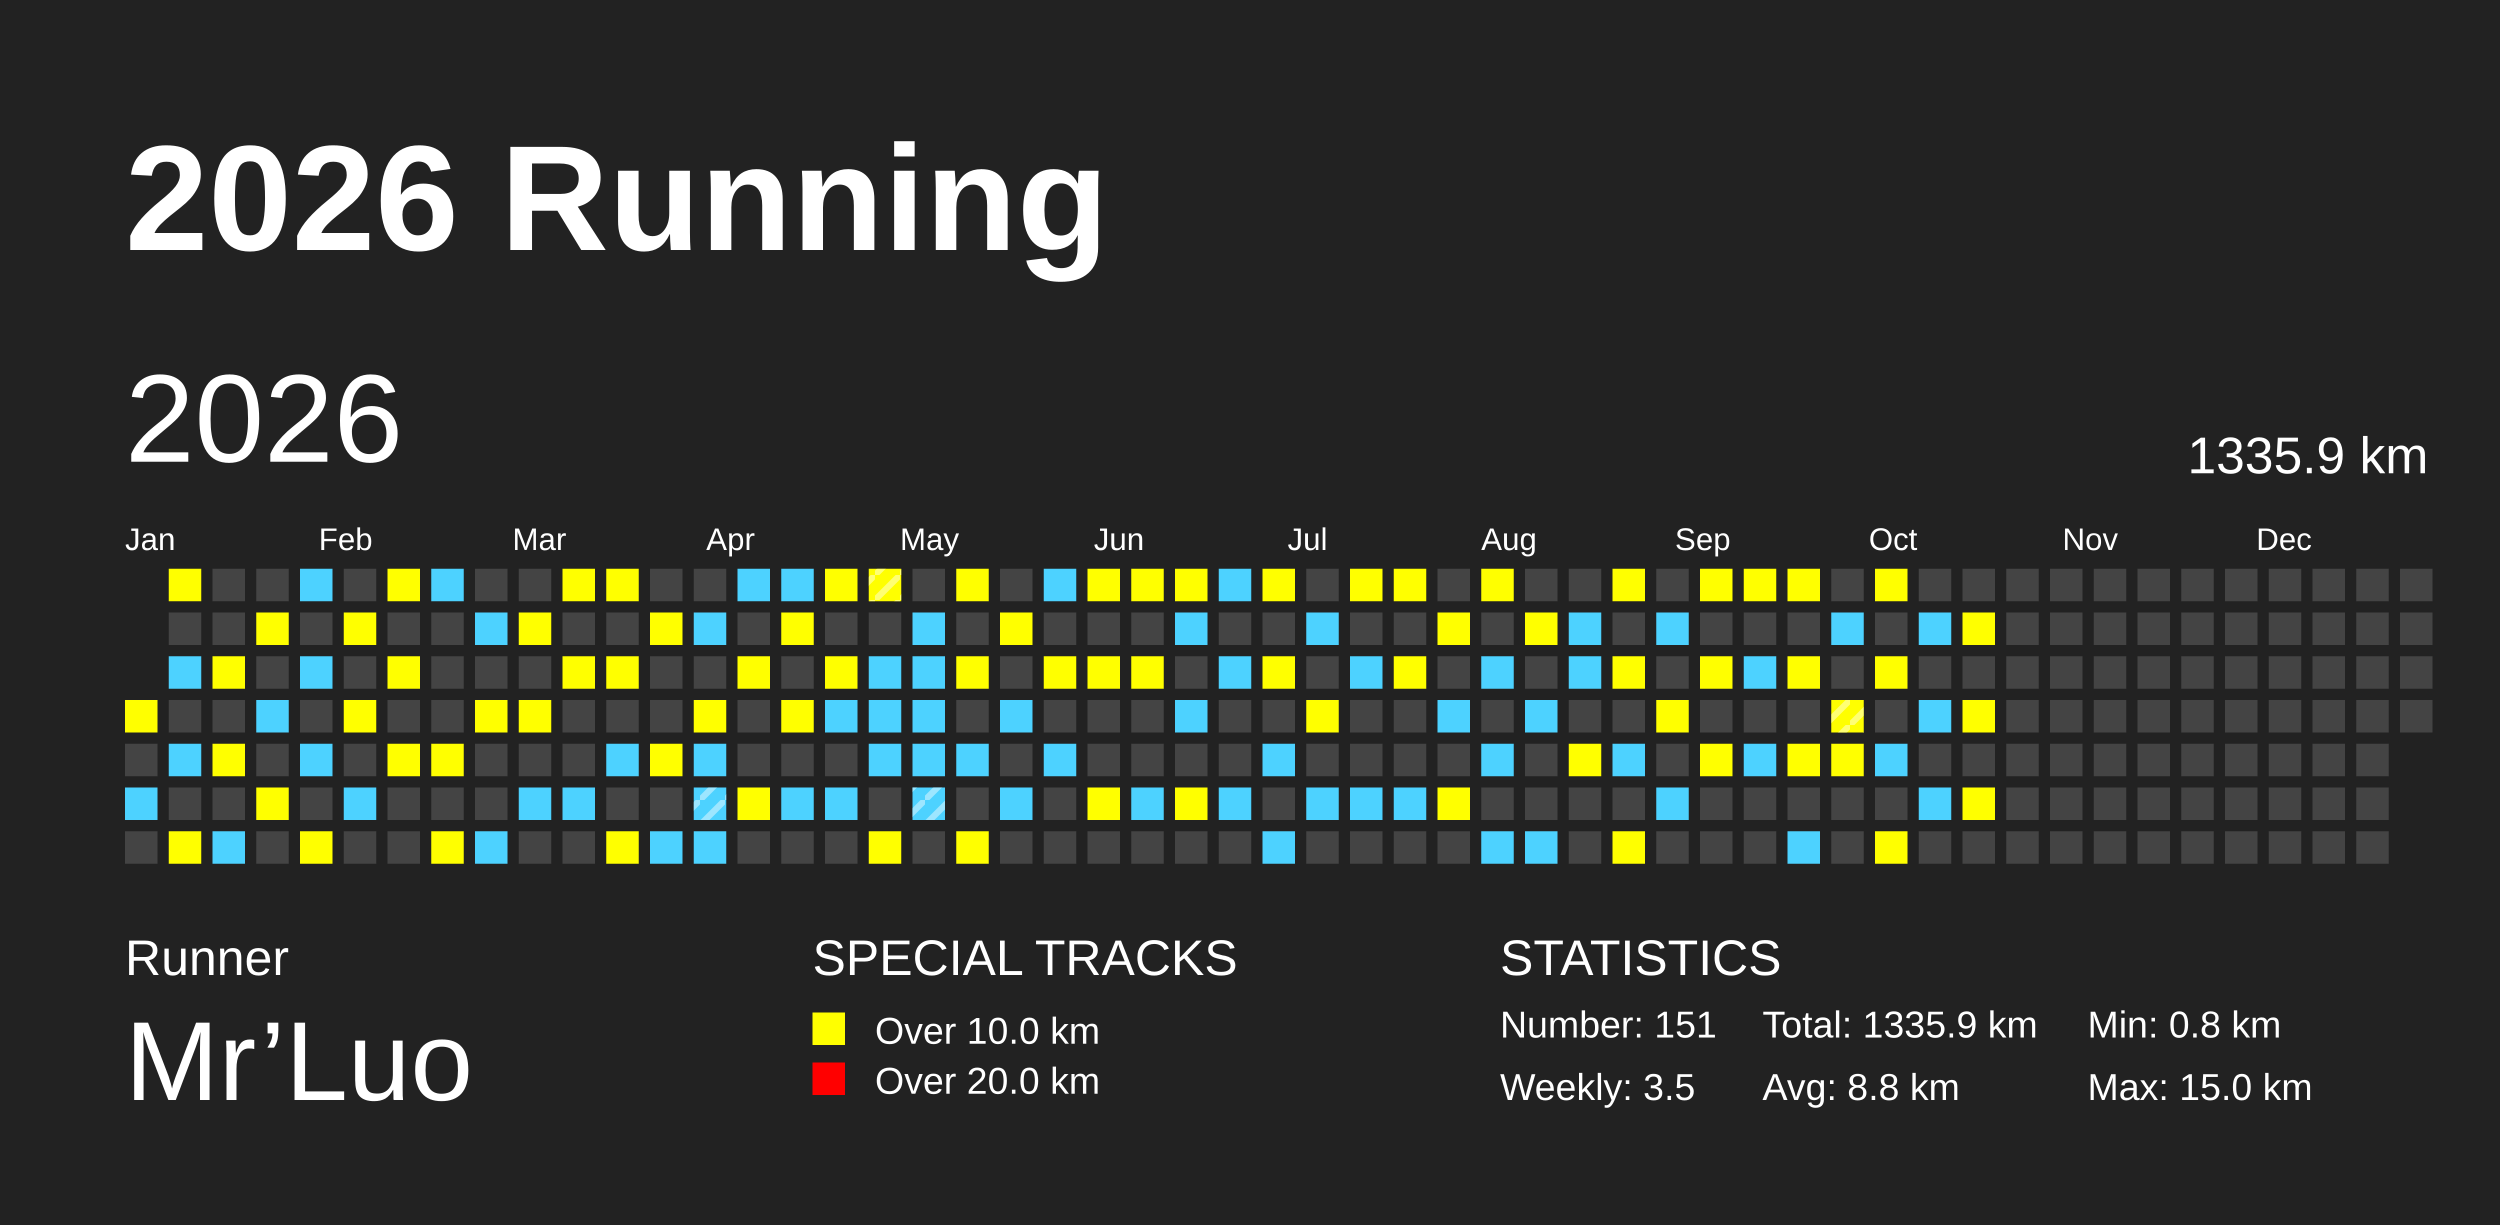
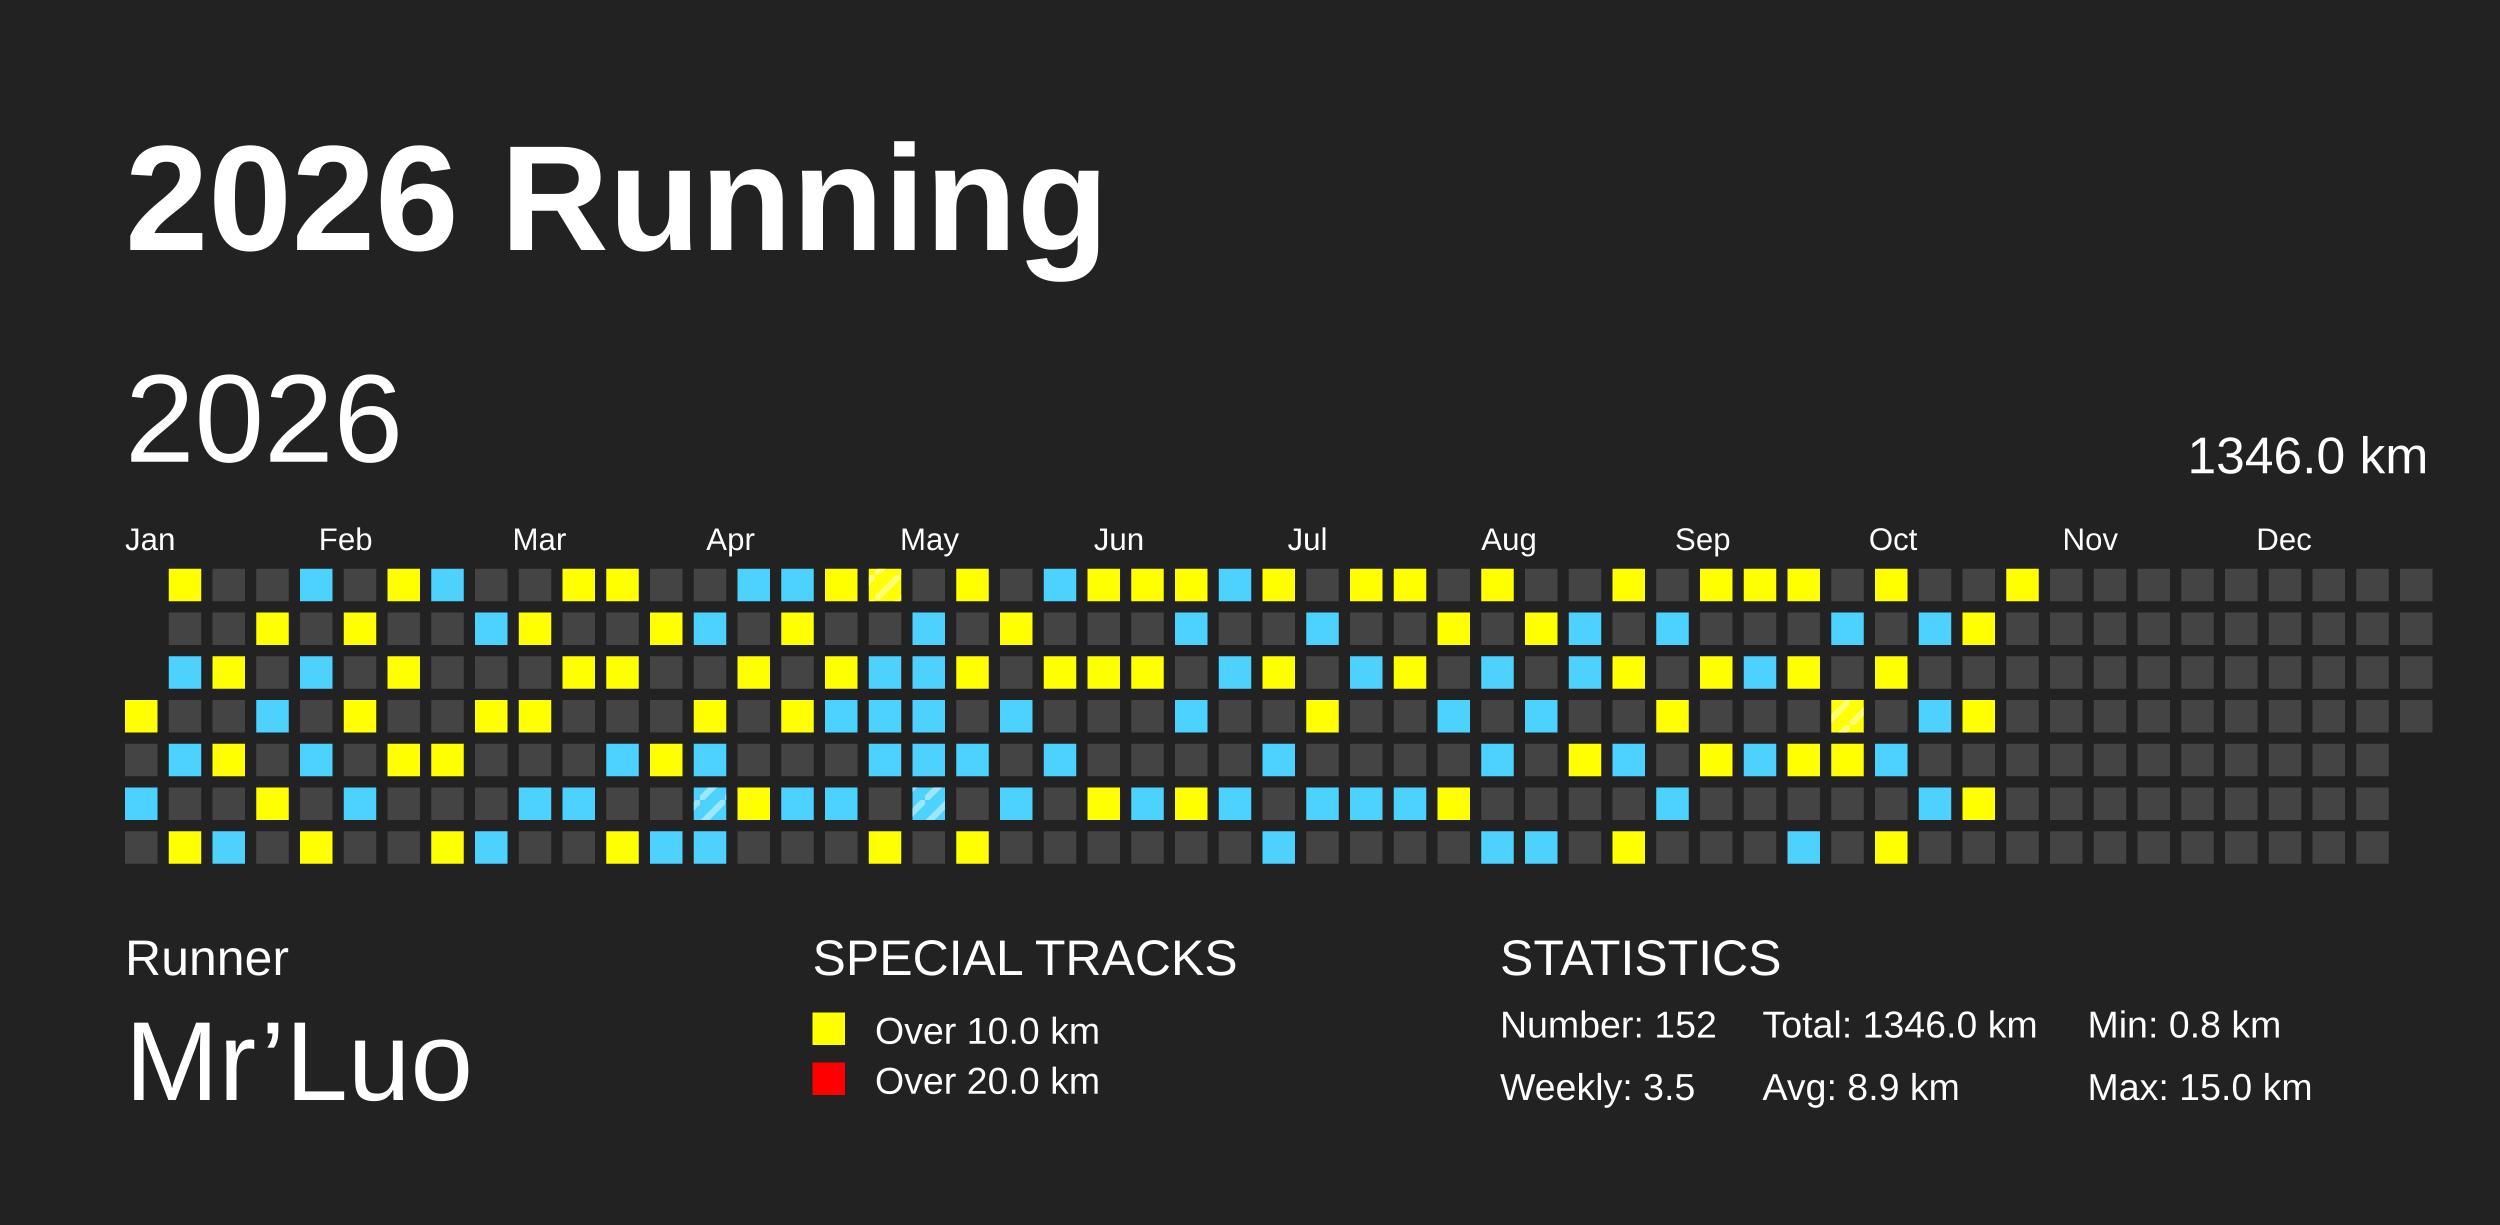
<svg xmlns="http://www.w3.org/2000/svg" baseProfile="full" height="98mm" version="1.1" viewBox="0,0,200,98" width="200mm">
  <defs>
    <pattern height="2" id="indoor-stripe" patternUnits="userSpaceOnUse" width="2">
      <line stroke="white" stroke-opacity="0.45" stroke-width="0.5" x1="0" x2="2" y1="2" y2="0" />
    </pattern>
  </defs>
  <rect fill="#222222" height="98" width="200" x="0" y="0" />
  <text fill="#FFFFFF" style="font-size:12px; font-family:Arial; font-weight:bold;" x="10" y="20">2026 Running</text>
  <text fill="#FFFFFF" style="font-size:4px; font-family:Arial" x="10" y="78">Runner</text>
  <text fill="#FFFFFF" style="font-size:9px; font-family:Arial" x="10" y="88">Mr’Luo</text>
  <text fill="#FFFFFF" style="font-size:4px; font-family:Arial" x="65" y="78">SPECIAL TRACKS</text>
  <rect fill="yellow" height="2.6" width="2.6" x="65" y="81" />
  <text fill="#FFFFFF" style="font-size:3px; font-family:Arial" x="70" y="83.5">Over 10.0 km</text>
  <rect fill="red" height="2.6" width="2.6" x="65" y="85" />
  <text fill="#FFFFFF" style="font-size:3px; font-family:Arial" x="70" y="87.5">Over 20.0 km</text>
  <text fill="#FFFFFF" style="font-size:4px; font-family:Arial" x="120" y="78">STATISTICS</text>
-   <text fill="#FFFFFF" style="font-size:3px; font-family:Arial" x="120" y="83">Number: 151</text>
+   <text fill="#FFFFFF" style="font-size:3px; font-family:Arial" x="120" y="83">Number: 152</text>
  <text fill="#FFFFFF" style="font-size:3px; font-family:Arial" x="120" y="88">Weekly: 3.5</text>
-   <text fill="#FFFFFF" style="font-size:3px; font-family:Arial" x="141" y="83">Total: 1335.9 km</text>
-   <text fill="#FFFFFF" style="font-size:3px; font-family:Arial" x="141" y="88">Avg: 8.8 km</text>
+   <text fill="#FFFFFF" style="font-size:3px; font-family:Arial" x="141" y="83">Total: 1346.0 km</text>
+   <text fill="#FFFFFF" style="font-size:3px; font-family:Arial" x="141" y="88">Avg: 8.9 km</text>
  <text fill="#FFFFFF" style="font-size:3px; font-family:Arial" x="167" y="83">Min: 0.8 km</text>
  <text fill="#FFFFFF" style="font-size:3px; font-family:Arial" x="167" y="88">Max: 15.0 km</text>
  <text dominant-baseline="hanging" fill="#FFFFFF" style="font-size:10.0px; font-family:Arial;" x="10" y="30">2026</text>
-   <text dominant-baseline="hanging" fill="#FFFFFF" style="font-size:4.125px; font-family:Arial;" x="175" y="35">1335.9 km</text>
+   <text dominant-baseline="hanging" fill="#FFFFFF" style="font-size:4.125px; font-family:Arial;" x="175" y="35">1346.0 km</text>
  <text fill="#FFFFFF" style="font-size:2.5px; font-family:Arial" x="10.0" y="44">Jan</text>
  <text fill="#FFFFFF" style="font-size:2.5px; font-family:Arial" x="25.5" y="44">Feb</text>
  <text fill="#FFFFFF" style="font-size:2.5px; font-family:Arial" x="41.0" y="44">Mar</text>
  <text fill="#FFFFFF" style="font-size:2.5px; font-family:Arial" x="56.5" y="44">Apr</text>
  <text fill="#FFFFFF" style="font-size:2.5px; font-family:Arial" x="72.0" y="44">May</text>
  <text fill="#FFFFFF" style="font-size:2.5px; font-family:Arial" x="87.5" y="44">Jun</text>
  <text fill="#FFFFFF" style="font-size:2.5px; font-family:Arial" x="103.0" y="44">Jul</text>
  <text fill="#FFFFFF" style="font-size:2.5px; font-family:Arial" x="118.5" y="44">Aug</text>
  <text fill="#FFFFFF" style="font-size:2.5px; font-family:Arial" x="134.0" y="44">Sep</text>
  <text fill="#FFFFFF" style="font-size:2.5px; font-family:Arial" x="149.5" y="44">Oct</text>
  <text fill="#FFFFFF" style="font-size:2.5px; font-family:Arial" x="165.0" y="44">Nov</text>
  <text fill="#FFFFFF" style="font-size:2.5px; font-family:Arial" x="180.5" y="44">Dec</text>
  <rect fill="yellow" height="2.6" width="2.6" x="10.0" y="56.0" />
  <rect fill="#444444" height="2.6" width="2.6" x="10.0" y="59.5" />
  <rect fill="#4DD2FF" height="2.6" width="2.6" x="10.0" y="63.0" />
  <rect fill="#444444" height="2.6" width="2.6" x="10.0" y="66.5" />
  <rect fill="yellow" height="2.6" width="2.6" x="13.5" y="45.5" />
  <rect fill="#444444" height="2.6" width="2.6" x="13.5" y="49.0" />
  <rect fill="#4DD2FF" height="2.6" width="2.6" x="13.5" y="52.5" />
  <rect fill="#444444" height="2.6" width="2.6" x="13.5" y="56.0" />
  <rect fill="#4DD2FF" height="2.6" width="2.6" x="13.5" y="59.5" />
  <rect fill="#444444" height="2.6" width="2.6" x="13.5" y="63.0" />
  <rect fill="yellow" height="2.6" width="2.6" x="13.5" y="66.5" />
  <rect fill="#444444" height="2.6" width="2.6" x="17.0" y="45.5" />
  <rect fill="#444444" height="2.6" width="2.6" x="17.0" y="49.0" />
  <rect fill="yellow" height="2.6" width="2.6" x="17.0" y="52.5" />
  <rect fill="#444444" height="2.6" width="2.6" x="17.0" y="56.0" />
  <rect fill="yellow" height="2.6" width="2.6" x="17.0" y="59.5" />
  <rect fill="#444444" height="2.6" width="2.6" x="17.0" y="63.0" />
  <rect fill="#4DD2FF" height="2.6" width="2.6" x="17.0" y="66.5" />
  <rect fill="#444444" height="2.6" width="2.6" x="20.5" y="45.5" />
  <rect fill="yellow" height="2.6" width="2.6" x="20.5" y="49.0" />
  <rect fill="#444444" height="2.6" width="2.6" x="20.5" y="52.5" />
  <rect fill="#4DD2FF" height="2.6" width="2.6" x="20.5" y="56.0" />
  <rect fill="#444444" height="2.6" width="2.6" x="20.5" y="59.5" />
  <rect fill="yellow" height="2.6" width="2.6" x="20.5" y="63.0" />
  <rect fill="#444444" height="2.6" width="2.6" x="20.5" y="66.5" />
  <rect fill="#4DD2FF" height="2.6" width="2.6" x="24.0" y="45.5" />
  <rect fill="#444444" height="2.6" width="2.6" x="24.0" y="49.0" />
  <rect fill="#4DD2FF" height="2.6" width="2.6" x="24.0" y="52.5" />
  <rect fill="#444444" height="2.6" width="2.6" x="24.0" y="56.0" />
  <rect fill="#4DD2FF" height="2.6" width="2.6" x="24.0" y="59.5" />
  <rect fill="#444444" height="2.6" width="2.6" x="24.0" y="63.0" />
  <rect fill="yellow" height="2.6" width="2.6" x="24.0" y="66.5" />
  <rect fill="#444444" height="2.6" width="2.6" x="27.5" y="45.5" />
  <rect fill="yellow" height="2.6" width="2.6" x="27.5" y="49.0" />
  <rect fill="#444444" height="2.6" width="2.6" x="27.5" y="52.5" />
  <rect fill="yellow" height="2.6" width="2.6" x="27.5" y="56.0" />
  <rect fill="#444444" height="2.6" width="2.6" x="27.5" y="59.5" />
  <rect fill="#4DD2FF" height="2.6" width="2.6" x="27.5" y="63.0" />
  <rect fill="#444444" height="2.6" width="2.6" x="27.5" y="66.5" />
  <rect fill="yellow" height="2.6" width="2.6" x="31.0" y="45.5" />
  <rect fill="#444444" height="2.6" width="2.6" x="31.0" y="49.0" />
  <rect fill="yellow" height="2.6" width="2.6" x="31.0" y="52.5" />
  <rect fill="#444444" height="2.6" width="2.6" x="31.0" y="56.0" />
  <rect fill="yellow" height="2.6" width="2.6" x="31.0" y="59.5" />
  <rect fill="#444444" height="2.6" width="2.6" x="31.0" y="63.0" />
  <rect fill="#444444" height="2.6" width="2.6" x="31.0" y="66.5" />
  <rect fill="#4DD2FF" height="2.6" width="2.6" x="34.5" y="45.5" />
  <rect fill="#444444" height="2.6" width="2.6" x="34.5" y="49.0" />
  <rect fill="#444444" height="2.6" width="2.6" x="34.5" y="52.5" />
  <rect fill="#444444" height="2.6" width="2.6" x="34.5" y="56.0" />
  <rect fill="yellow" height="2.6" width="2.6" x="34.5" y="59.5" />
  <rect fill="#444444" height="2.6" width="2.6" x="34.5" y="63.0" />
  <rect fill="yellow" height="2.6" width="2.6" x="34.5" y="66.5" />
  <rect fill="#444444" height="2.6" width="2.6" x="38.0" y="45.5" />
  <rect fill="#4DD2FF" height="2.6" width="2.6" x="38.0" y="49.0" />
  <rect fill="#444444" height="2.6" width="2.6" x="38.0" y="52.5" />
  <rect fill="yellow" height="2.6" width="2.6" x="38.0" y="56.0" />
  <rect fill="#444444" height="2.6" width="2.6" x="38.0" y="59.5" />
  <rect fill="#444444" height="2.6" width="2.6" x="38.0" y="63.0" />
  <rect fill="#4DD2FF" height="2.6" width="2.6" x="38.0" y="66.5" />
  <rect fill="#444444" height="2.6" width="2.6" x="41.5" y="45.5" />
  <rect fill="yellow" height="2.6" width="2.6" x="41.5" y="49.0" />
  <rect fill="#444444" height="2.6" width="2.6" x="41.5" y="52.5" />
  <rect fill="yellow" height="2.6" width="2.6" x="41.5" y="56.0" />
  <rect fill="#444444" height="2.6" width="2.6" x="41.5" y="59.5" />
  <rect fill="#4DD2FF" height="2.6" width="2.6" x="41.5" y="63.0" />
  <rect fill="#444444" height="2.6" width="2.6" x="41.5" y="66.5" />
  <rect fill="yellow" height="2.6" width="2.6" x="45.0" y="45.5" />
  <rect fill="#444444" height="2.6" width="2.6" x="45.0" y="49.0" />
  <rect fill="yellow" height="2.6" width="2.6" x="45.0" y="52.5" />
  <rect fill="#444444" height="2.6" width="2.6" x="45.0" y="56.0" />
  <rect fill="#444444" height="2.6" width="2.6" x="45.0" y="59.5" />
  <rect fill="#4DD2FF" height="2.6" width="2.6" x="45.0" y="63.0" />
  <rect fill="#444444" height="2.6" width="2.6" x="45.0" y="66.5" />
  <rect fill="yellow" height="2.6" width="2.6" x="48.5" y="45.5" />
  <rect fill="#444444" height="2.6" width="2.6" x="48.5" y="49.0" />
  <rect fill="yellow" height="2.6" width="2.6" x="48.5" y="52.5" />
  <rect fill="#444444" height="2.6" width="2.6" x="48.5" y="56.0" />
  <rect fill="#4DD2FF" height="2.6" width="2.6" x="48.5" y="59.5" />
  <rect fill="#444444" height="2.6" width="2.6" x="48.5" y="63.0" />
  <rect fill="yellow" height="2.6" width="2.6" x="48.5" y="66.5" />
  <rect fill="#444444" height="2.6" width="2.6" x="52.0" y="45.5" />
  <rect fill="yellow" height="2.6" width="2.6" x="52.0" y="49.0" />
  <rect fill="#444444" height="2.6" width="2.6" x="52.0" y="52.5" />
  <rect fill="#444444" height="2.6" width="2.6" x="52.0" y="56.0" />
  <rect fill="yellow" height="2.6" width="2.6" x="52.0" y="59.5" />
  <rect fill="#444444" height="2.6" width="2.6" x="52.0" y="63.0" />
  <rect fill="#4DD2FF" height="2.6" width="2.6" x="52.0" y="66.5" />
  <rect fill="#444444" height="2.6" width="2.6" x="55.5" y="45.5" />
  <rect fill="#4DD2FF" height="2.6" width="2.6" x="55.5" y="49.0" />
  <rect fill="#444444" height="2.6" width="2.6" x="55.5" y="52.5" />
  <rect fill="yellow" height="2.6" width="2.6" x="55.5" y="56.0" />
  <rect fill="#4DD2FF" height="2.6" width="2.6" x="55.5" y="59.5" />
  <rect fill="#4DD2FF" height="2.6" width="2.6" x="55.5" y="63.0" />
  <rect fill="url(#indoor-stripe)" height="2.6" style="pointer-events: none;" width="2.6" x="55.5" y="63.0" />
  <rect fill="#4DD2FF" height="2.6" width="2.6" x="55.5" y="66.5" />
  <rect fill="#4DD2FF" height="2.6" width="2.6" x="59.0" y="45.5" />
  <rect fill="#444444" height="2.6" width="2.6" x="59.0" y="49.0" />
  <rect fill="yellow" height="2.6" width="2.6" x="59.0" y="52.5" />
  <rect fill="#444444" height="2.6" width="2.6" x="59.0" y="56.0" />
  <rect fill="#444444" height="2.6" width="2.6" x="59.0" y="59.5" />
  <rect fill="yellow" height="2.6" width="2.6" x="59.0" y="63.0" />
  <rect fill="#444444" height="2.6" width="2.6" x="59.0" y="66.5" />
  <rect fill="#4DD2FF" height="2.6" width="2.6" x="62.5" y="45.5" />
  <rect fill="yellow" height="2.6" width="2.6" x="62.5" y="49.0" />
  <rect fill="#444444" height="2.6" width="2.6" x="62.5" y="52.5" />
  <rect fill="yellow" height="2.6" width="2.6" x="62.5" y="56.0" />
  <rect fill="#444444" height="2.6" width="2.6" x="62.5" y="59.5" />
  <rect fill="#4DD2FF" height="2.6" width="2.6" x="62.5" y="63.0" />
  <rect fill="#444444" height="2.6" width="2.6" x="62.5" y="66.5" />
  <rect fill="yellow" height="2.6" width="2.6" x="66.0" y="45.5" />
  <rect fill="#444444" height="2.6" width="2.6" x="66.0" y="49.0" />
  <rect fill="yellow" height="2.6" width="2.6" x="66.0" y="52.5" />
  <rect fill="#4DD2FF" height="2.6" width="2.6" x="66.0" y="56.0" />
  <rect fill="#444444" height="2.6" width="2.6" x="66.0" y="59.5" />
  <rect fill="#4DD2FF" height="2.6" width="2.6" x="66.0" y="63.0" />
  <rect fill="#444444" height="2.6" width="2.6" x="66.0" y="66.5" />
  <rect fill="yellow" height="2.6" width="2.6" x="69.5" y="45.5" />
  <rect fill="url(#indoor-stripe)" height="2.6" style="pointer-events: none;" width="2.6" x="69.5" y="45.5" />
  <rect fill="#444444" height="2.6" width="2.6" x="69.5" y="49.0" />
  <rect fill="#4DD2FF" height="2.6" width="2.6" x="69.5" y="52.5" />
  <rect fill="#4DD2FF" height="2.6" width="2.6" x="69.5" y="56.0" />
  <rect fill="#4DD2FF" height="2.6" width="2.6" x="69.5" y="59.5" />
  <rect fill="#444444" height="2.6" width="2.6" x="69.5" y="63.0" />
  <rect fill="yellow" height="2.6" width="2.6" x="69.5" y="66.5" />
  <rect fill="#444444" height="2.6" width="2.6" x="73.0" y="45.5" />
  <rect fill="#4DD2FF" height="2.6" width="2.6" x="73.0" y="49.0" />
  <rect fill="#4DD2FF" height="2.6" width="2.6" x="73.0" y="52.5" />
  <rect fill="#4DD2FF" height="2.6" width="2.6" x="73.0" y="56.0" />
  <rect fill="#4DD2FF" height="2.6" width="2.6" x="73.0" y="59.5" />
  <rect fill="#4DD2FF" height="2.6" width="2.6" x="73.0" y="63.0" />
  <rect fill="url(#indoor-stripe)" height="2.6" style="pointer-events: none;" width="2.6" x="73.0" y="63.0" />
  <rect fill="#444444" height="2.6" width="2.6" x="73.0" y="66.5" />
  <rect fill="yellow" height="2.6" width="2.6" x="76.5" y="45.5" />
  <rect fill="#444444" height="2.6" width="2.6" x="76.5" y="49.0" />
  <rect fill="yellow" height="2.6" width="2.6" x="76.5" y="52.5" />
  <rect fill="#444444" height="2.6" width="2.6" x="76.5" y="56.0" />
  <rect fill="#4DD2FF" height="2.6" width="2.6" x="76.5" y="59.5" />
  <rect fill="#444444" height="2.6" width="2.6" x="76.5" y="63.0" />
  <rect fill="yellow" height="2.6" width="2.6" x="76.5" y="66.5" />
  <rect fill="#444444" height="2.6" width="2.6" x="80.0" y="45.5" />
  <rect fill="yellow" height="2.6" width="2.6" x="80.0" y="49.0" />
  <rect fill="#444444" height="2.6" width="2.6" x="80.0" y="52.5" />
  <rect fill="#4DD2FF" height="2.6" width="2.6" x="80.0" y="56.0" />
  <rect fill="#444444" height="2.6" width="2.6" x="80.0" y="59.5" />
  <rect fill="#4DD2FF" height="2.6" width="2.6" x="80.0" y="63.0" />
  <rect fill="#444444" height="2.6" width="2.6" x="80.0" y="66.5" />
  <rect fill="#4DD2FF" height="2.6" width="2.6" x="83.5" y="45.5" />
  <rect fill="#444444" height="2.6" width="2.6" x="83.5" y="49.0" />
  <rect fill="yellow" height="2.6" width="2.6" x="83.5" y="52.5" />
  <rect fill="#444444" height="2.6" width="2.6" x="83.5" y="56.0" />
  <rect fill="#4DD2FF" height="2.6" width="2.6" x="83.5" y="59.5" />
  <rect fill="#444444" height="2.6" width="2.6" x="83.5" y="63.0" />
  <rect fill="#444444" height="2.6" width="2.6" x="83.5" y="66.5" />
  <rect fill="yellow" height="2.6" width="2.6" x="87.0" y="45.5" />
  <rect fill="#444444" height="2.6" width="2.6" x="87.0" y="49.0" />
  <rect fill="yellow" height="2.6" width="2.6" x="87.0" y="52.5" />
  <rect fill="#444444" height="2.6" width="2.6" x="87.0" y="56.0" />
  <rect fill="#444444" height="2.6" width="2.6" x="87.0" y="59.5" />
  <rect fill="yellow" height="2.6" width="2.6" x="87.0" y="63.0" />
  <rect fill="#444444" height="2.6" width="2.6" x="87.0" y="66.5" />
  <rect fill="yellow" height="2.6" width="2.6" x="90.5" y="45.5" />
  <rect fill="#444444" height="2.6" width="2.6" x="90.5" y="49.0" />
  <rect fill="yellow" height="2.6" width="2.6" x="90.5" y="52.5" />
  <rect fill="#444444" height="2.6" width="2.6" x="90.5" y="56.0" />
  <rect fill="#444444" height="2.6" width="2.6" x="90.5" y="59.5" />
  <rect fill="#4DD2FF" height="2.6" width="2.6" x="90.5" y="63.0" />
  <rect fill="#444444" height="2.6" width="2.6" x="90.5" y="66.5" />
  <rect fill="yellow" height="2.6" width="2.6" x="94.0" y="45.5" />
  <rect fill="#4DD2FF" height="2.6" width="2.6" x="94.0" y="49.0" />
  <rect fill="#444444" height="2.6" width="2.6" x="94.0" y="52.5" />
  <rect fill="#4DD2FF" height="2.6" width="2.6" x="94.0" y="56.0" />
  <rect fill="#444444" height="2.6" width="2.6" x="94.0" y="59.5" />
  <rect fill="yellow" height="2.6" width="2.6" x="94.0" y="63.0" />
  <rect fill="#444444" height="2.6" width="2.6" x="94.0" y="66.5" />
  <rect fill="#4DD2FF" height="2.6" width="2.6" x="97.5" y="45.5" />
  <rect fill="#444444" height="2.6" width="2.6" x="97.5" y="49.0" />
  <rect fill="#4DD2FF" height="2.6" width="2.6" x="97.5" y="52.5" />
  <rect fill="#444444" height="2.6" width="2.6" x="97.5" y="56.0" />
  <rect fill="#444444" height="2.6" width="2.6" x="97.5" y="59.5" />
  <rect fill="#4DD2FF" height="2.6" width="2.6" x="97.5" y="63.0" />
  <rect fill="#444444" height="2.6" width="2.6" x="97.5" y="66.5" />
  <rect fill="yellow" height="2.6" width="2.6" x="101.0" y="45.5" />
  <rect fill="#444444" height="2.6" width="2.6" x="101.0" y="49.0" />
  <rect fill="yellow" height="2.6" width="2.6" x="101.0" y="52.5" />
  <rect fill="#444444" height="2.6" width="2.6" x="101.0" y="56.0" />
  <rect fill="#4DD2FF" height="2.6" width="2.6" x="101.0" y="59.5" />
  <rect fill="#444444" height="2.6" width="2.6" x="101.0" y="63.0" />
  <rect fill="#4DD2FF" height="2.6" width="2.6" x="101.0" y="66.5" />
  <rect fill="#444444" height="2.6" width="2.6" x="104.5" y="45.5" />
  <rect fill="#4DD2FF" height="2.6" width="2.6" x="104.5" y="49.0" />
  <rect fill="#444444" height="2.6" width="2.6" x="104.5" y="52.5" />
  <rect fill="yellow" height="2.6" width="2.6" x="104.5" y="56.0" />
  <rect fill="#444444" height="2.6" width="2.6" x="104.5" y="59.5" />
  <rect fill="#4DD2FF" height="2.6" width="2.6" x="104.5" y="63.0" />
  <rect fill="#444444" height="2.6" width="2.6" x="104.5" y="66.5" />
  <rect fill="yellow" height="2.6" width="2.6" x="108.0" y="45.5" />
  <rect fill="#444444" height="2.6" width="2.6" x="108.0" y="49.0" />
  <rect fill="#4DD2FF" height="2.6" width="2.6" x="108.0" y="52.5" />
  <rect fill="#444444" height="2.6" width="2.6" x="108.0" y="56.0" />
  <rect fill="#444444" height="2.6" width="2.6" x="108.0" y="59.5" />
  <rect fill="#4DD2FF" height="2.6" width="2.6" x="108.0" y="63.0" />
  <rect fill="#444444" height="2.6" width="2.6" x="108.0" y="66.5" />
  <rect fill="yellow" height="2.6" width="2.6" x="111.5" y="45.5" />
  <rect fill="#444444" height="2.6" width="2.6" x="111.5" y="49.0" />
  <rect fill="yellow" height="2.6" width="2.6" x="111.5" y="52.5" />
  <rect fill="#444444" height="2.6" width="2.6" x="111.5" y="56.0" />
  <rect fill="#444444" height="2.6" width="2.6" x="111.5" y="59.5" />
  <rect fill="#4DD2FF" height="2.6" width="2.6" x="111.5" y="63.0" />
  <rect fill="#444444" height="2.6" width="2.6" x="111.5" y="66.5" />
  <rect fill="#444444" height="2.6" width="2.6" x="115.0" y="45.5" />
  <rect fill="yellow" height="2.6" width="2.6" x="115.0" y="49.0" />
  <rect fill="#444444" height="2.6" width="2.6" x="115.0" y="52.5" />
  <rect fill="#4DD2FF" height="2.6" width="2.6" x="115.0" y="56.0" />
  <rect fill="#444444" height="2.6" width="2.6" x="115.0" y="59.5" />
  <rect fill="yellow" height="2.6" width="2.6" x="115.0" y="63.0" />
  <rect fill="#444444" height="2.6" width="2.6" x="115.0" y="66.5" />
  <rect fill="yellow" height="2.6" width="2.6" x="118.5" y="45.5" />
  <rect fill="#444444" height="2.6" width="2.6" x="118.5" y="49.0" />
  <rect fill="#4DD2FF" height="2.6" width="2.6" x="118.5" y="52.5" />
  <rect fill="#444444" height="2.6" width="2.6" x="118.5" y="56.0" />
  <rect fill="#4DD2FF" height="2.6" width="2.6" x="118.5" y="59.5" />
  <rect fill="#444444" height="2.6" width="2.6" x="118.5" y="63.0" />
  <rect fill="#4DD2FF" height="2.6" width="2.6" x="118.5" y="66.5" />
  <rect fill="#444444" height="2.6" width="2.6" x="122.0" y="45.5" />
  <rect fill="yellow" height="2.6" width="2.6" x="122.0" y="49.0" />
  <rect fill="#444444" height="2.6" width="2.6" x="122.0" y="52.5" />
  <rect fill="#4DD2FF" height="2.6" width="2.6" x="122.0" y="56.0" />
  <rect fill="#444444" height="2.6" width="2.6" x="122.0" y="59.5" />
  <rect fill="#444444" height="2.6" width="2.6" x="122.0" y="63.0" />
  <rect fill="#4DD2FF" height="2.6" width="2.6" x="122.0" y="66.5" />
  <rect fill="#444444" height="2.6" width="2.6" x="125.5" y="45.5" />
  <rect fill="#4DD2FF" height="2.6" width="2.6" x="125.5" y="49.0" />
  <rect fill="#4DD2FF" height="2.6" width="2.6" x="125.5" y="52.5" />
  <rect fill="#444444" height="2.6" width="2.6" x="125.5" y="56.0" />
  <rect fill="yellow" height="2.6" width="2.6" x="125.5" y="59.5" />
  <rect fill="#444444" height="2.6" width="2.6" x="125.5" y="63.0" />
  <rect fill="#444444" height="2.6" width="2.6" x="125.5" y="66.5" />
  <rect fill="yellow" height="2.6" width="2.6" x="129.0" y="45.5" />
  <rect fill="#444444" height="2.6" width="2.6" x="129.0" y="49.0" />
  <rect fill="yellow" height="2.6" width="2.6" x="129.0" y="52.5" />
  <rect fill="#444444" height="2.6" width="2.6" x="129.0" y="56.0" />
  <rect fill="#4DD2FF" height="2.6" width="2.6" x="129.0" y="59.5" />
  <rect fill="#444444" height="2.6" width="2.6" x="129.0" y="63.0" />
  <rect fill="yellow" height="2.6" width="2.6" x="129.0" y="66.5" />
  <rect fill="#444444" height="2.6" width="2.6" x="132.5" y="45.5" />
  <rect fill="#4DD2FF" height="2.6" width="2.6" x="132.5" y="49.0" />
  <rect fill="#444444" height="2.6" width="2.6" x="132.5" y="52.5" />
  <rect fill="yellow" height="2.6" width="2.6" x="132.5" y="56.0" />
  <rect fill="#444444" height="2.6" width="2.6" x="132.5" y="59.5" />
  <rect fill="#4DD2FF" height="2.6" width="2.6" x="132.5" y="63.0" />
  <rect fill="#444444" height="2.6" width="2.6" x="132.5" y="66.5" />
  <rect fill="yellow" height="2.6" width="2.6" x="136.0" y="45.5" />
  <rect fill="#444444" height="2.6" width="2.6" x="136.0" y="49.0" />
  <rect fill="yellow" height="2.6" width="2.6" x="136.0" y="52.5" />
  <rect fill="#444444" height="2.6" width="2.6" x="136.0" y="56.0" />
  <rect fill="yellow" height="2.6" width="2.6" x="136.0" y="59.5" />
  <rect fill="#444444" height="2.6" width="2.6" x="136.0" y="63.0" />
  <rect fill="#444444" height="2.6" width="2.6" x="136.0" y="66.5" />
  <rect fill="yellow" height="2.6" width="2.6" x="139.5" y="45.5" />
  <rect fill="#444444" height="2.6" width="2.6" x="139.5" y="49.0" />
  <rect fill="#4DD2FF" height="2.6" width="2.6" x="139.5" y="52.5" />
  <rect fill="#444444" height="2.6" width="2.6" x="139.5" y="56.0" />
  <rect fill="#4DD2FF" height="2.6" width="2.6" x="139.5" y="59.5" />
  <rect fill="#444444" height="2.6" width="2.6" x="139.5" y="63.0" />
  <rect fill="#444444" height="2.6" width="2.6" x="139.5" y="66.5" />
  <rect fill="yellow" height="2.6" width="2.6" x="143.0" y="45.5" />
  <rect fill="#444444" height="2.6" width="2.6" x="143.0" y="49.0" />
  <rect fill="yellow" height="2.6" width="2.6" x="143.0" y="52.5" />
  <rect fill="#444444" height="2.6" width="2.6" x="143.0" y="56.0" />
  <rect fill="yellow" height="2.6" width="2.6" x="143.0" y="59.5" />
  <rect fill="#444444" height="2.6" width="2.6" x="143.0" y="63.0" />
  <rect fill="#4DD2FF" height="2.6" width="2.6" x="143.0" y="66.5" />
  <rect fill="#444444" height="2.6" width="2.6" x="146.5" y="45.5" />
  <rect fill="#4DD2FF" height="2.6" width="2.6" x="146.5" y="49.0" />
  <rect fill="#444444" height="2.6" width="2.6" x="146.5" y="52.5" />
  <rect fill="yellow" height="2.6" width="2.6" x="146.5" y="56.0" />
  <rect fill="url(#indoor-stripe)" height="2.6" style="pointer-events: none;" width="2.6" x="146.5" y="56.0" />
  <rect fill="yellow" height="2.6" width="2.6" x="146.5" y="59.5" />
  <rect fill="#444444" height="2.6" width="2.6" x="146.5" y="63.0" />
  <rect fill="#444444" height="2.6" width="2.6" x="146.5" y="66.5" />
  <rect fill="yellow" height="2.6" width="2.6" x="150.0" y="45.5" />
  <rect fill="#444444" height="2.6" width="2.6" x="150.0" y="49.0" />
  <rect fill="yellow" height="2.6" width="2.6" x="150.0" y="52.5" />
  <rect fill="#444444" height="2.6" width="2.6" x="150.0" y="56.0" />
  <rect fill="#4DD2FF" height="2.6" width="2.6" x="150.0" y="59.5" />
  <rect fill="#444444" height="2.6" width="2.6" x="150.0" y="63.0" />
  <rect fill="yellow" height="2.6" width="2.6" x="150.0" y="66.5" />
  <rect fill="#444444" height="2.6" width="2.6" x="153.5" y="45.5" />
  <rect fill="#4DD2FF" height="2.6" width="2.6" x="153.5" y="49.0" />
  <rect fill="#444444" height="2.6" width="2.6" x="153.5" y="52.5" />
  <rect fill="#4DD2FF" height="2.6" width="2.6" x="153.5" y="56.0" />
  <rect fill="#444444" height="2.6" width="2.6" x="153.5" y="59.5" />
  <rect fill="#4DD2FF" height="2.6" width="2.6" x="153.5" y="63.0" />
  <rect fill="#444444" height="2.6" width="2.6" x="153.5" y="66.5" />
  <rect fill="#444444" height="2.6" width="2.6" x="157.0" y="45.5" />
  <rect fill="yellow" height="2.6" width="2.6" x="157.0" y="49.0" />
  <rect fill="#444444" height="2.6" width="2.6" x="157.0" y="52.5" />
  <rect fill="yellow" height="2.6" width="2.6" x="157.0" y="56.0" />
  <rect fill="#444444" height="2.6" width="2.6" x="157.0" y="59.5" />
  <rect fill="yellow" height="2.6" width="2.6" x="157.0" y="63.0" />
  <rect fill="#444444" height="2.6" width="2.6" x="157.0" y="66.5" />
-   <rect fill="#444444" height="2.6" width="2.6" x="160.5" y="45.5" />
+   <rect fill="yellow" height="2.6" width="2.6" x="160.5" y="45.5" />
  <rect fill="#444444" height="2.6" width="2.6" x="160.5" y="49.0" />
  <rect fill="#444444" height="2.6" width="2.6" x="160.5" y="52.5" />
  <rect fill="#444444" height="2.6" width="2.6" x="160.5" y="56.0" />
  <rect fill="#444444" height="2.6" width="2.6" x="160.5" y="59.5" />
  <rect fill="#444444" height="2.6" width="2.6" x="160.5" y="63.0" />
  <rect fill="#444444" height="2.6" width="2.6" x="160.5" y="66.5" />
  <rect fill="#444444" height="2.6" width="2.6" x="164.0" y="45.5" />
  <rect fill="#444444" height="2.6" width="2.6" x="164.0" y="49.0" />
  <rect fill="#444444" height="2.6" width="2.6" x="164.0" y="52.5" />
  <rect fill="#444444" height="2.6" width="2.6" x="164.0" y="56.0" />
  <rect fill="#444444" height="2.6" width="2.6" x="164.0" y="59.5" />
  <rect fill="#444444" height="2.6" width="2.6" x="164.0" y="63.0" />
  <rect fill="#444444" height="2.6" width="2.6" x="164.0" y="66.5" />
  <rect fill="#444444" height="2.6" width="2.6" x="167.5" y="45.5" />
  <rect fill="#444444" height="2.6" width="2.6" x="167.5" y="49.0" />
  <rect fill="#444444" height="2.6" width="2.6" x="167.5" y="52.5" />
  <rect fill="#444444" height="2.6" width="2.6" x="167.5" y="56.0" />
  <rect fill="#444444" height="2.6" width="2.6" x="167.5" y="59.5" />
  <rect fill="#444444" height="2.6" width="2.6" x="167.5" y="63.0" />
  <rect fill="#444444" height="2.6" width="2.6" x="167.5" y="66.5" />
  <rect fill="#444444" height="2.6" width="2.6" x="171.0" y="45.5" />
  <rect fill="#444444" height="2.6" width="2.6" x="171.0" y="49.0" />
  <rect fill="#444444" height="2.6" width="2.6" x="171.0" y="52.5" />
  <rect fill="#444444" height="2.6" width="2.6" x="171.0" y="56.0" />
  <rect fill="#444444" height="2.6" width="2.6" x="171.0" y="59.5" />
  <rect fill="#444444" height="2.6" width="2.6" x="171.0" y="63.0" />
  <rect fill="#444444" height="2.6" width="2.6" x="171.0" y="66.5" />
  <rect fill="#444444" height="2.6" width="2.6" x="174.5" y="45.5" />
  <rect fill="#444444" height="2.6" width="2.6" x="174.5" y="49.0" />
  <rect fill="#444444" height="2.6" width="2.6" x="174.5" y="52.5" />
  <rect fill="#444444" height="2.6" width="2.6" x="174.5" y="56.0" />
  <rect fill="#444444" height="2.6" width="2.6" x="174.5" y="59.5" />
  <rect fill="#444444" height="2.6" width="2.6" x="174.5" y="63.0" />
  <rect fill="#444444" height="2.6" width="2.6" x="174.5" y="66.5" />
  <rect fill="#444444" height="2.6" width="2.6" x="178.0" y="45.5" />
  <rect fill="#444444" height="2.6" width="2.6" x="178.0" y="49.0" />
  <rect fill="#444444" height="2.6" width="2.6" x="178.0" y="52.5" />
  <rect fill="#444444" height="2.6" width="2.6" x="178.0" y="56.0" />
  <rect fill="#444444" height="2.6" width="2.6" x="178.0" y="59.5" />
  <rect fill="#444444" height="2.6" width="2.6" x="178.0" y="63.0" />
  <rect fill="#444444" height="2.6" width="2.6" x="178.0" y="66.5" />
  <rect fill="#444444" height="2.6" width="2.6" x="181.5" y="45.5" />
  <rect fill="#444444" height="2.6" width="2.6" x="181.5" y="49.0" />
  <rect fill="#444444" height="2.6" width="2.6" x="181.5" y="52.5" />
  <rect fill="#444444" height="2.6" width="2.6" x="181.5" y="56.0" />
  <rect fill="#444444" height="2.6" width="2.6" x="181.5" y="59.5" />
  <rect fill="#444444" height="2.6" width="2.6" x="181.5" y="63.0" />
  <rect fill="#444444" height="2.6" width="2.6" x="181.5" y="66.5" />
  <rect fill="#444444" height="2.6" width="2.6" x="185.0" y="45.5" />
  <rect fill="#444444" height="2.6" width="2.6" x="185.0" y="49.0" />
  <rect fill="#444444" height="2.6" width="2.6" x="185.0" y="52.5" />
  <rect fill="#444444" height="2.6" width="2.6" x="185.0" y="56.0" />
  <rect fill="#444444" height="2.6" width="2.6" x="185.0" y="59.5" />
  <rect fill="#444444" height="2.6" width="2.6" x="185.0" y="63.0" />
  <rect fill="#444444" height="2.6" width="2.6" x="185.0" y="66.5" />
  <rect fill="#444444" height="2.6" width="2.6" x="188.5" y="45.5" />
  <rect fill="#444444" height="2.6" width="2.6" x="188.5" y="49.0" />
  <rect fill="#444444" height="2.6" width="2.6" x="188.5" y="52.5" />
  <rect fill="#444444" height="2.6" width="2.6" x="188.5" y="56.0" />
  <rect fill="#444444" height="2.6" width="2.6" x="188.5" y="59.5" />
  <rect fill="#444444" height="2.6" width="2.6" x="188.5" y="63.0" />
  <rect fill="#444444" height="2.6" width="2.6" x="188.5" y="66.5" />
  <rect fill="#444444" height="2.6" width="2.6" x="192.0" y="45.5" />
  <rect fill="#444444" height="2.6" width="2.6" x="192.0" y="49.0" />
  <rect fill="#444444" height="2.6" width="2.6" x="192.0" y="52.5" />
  <rect fill="#444444" height="2.6" width="2.6" x="192.0" y="56.0" />
</svg>
